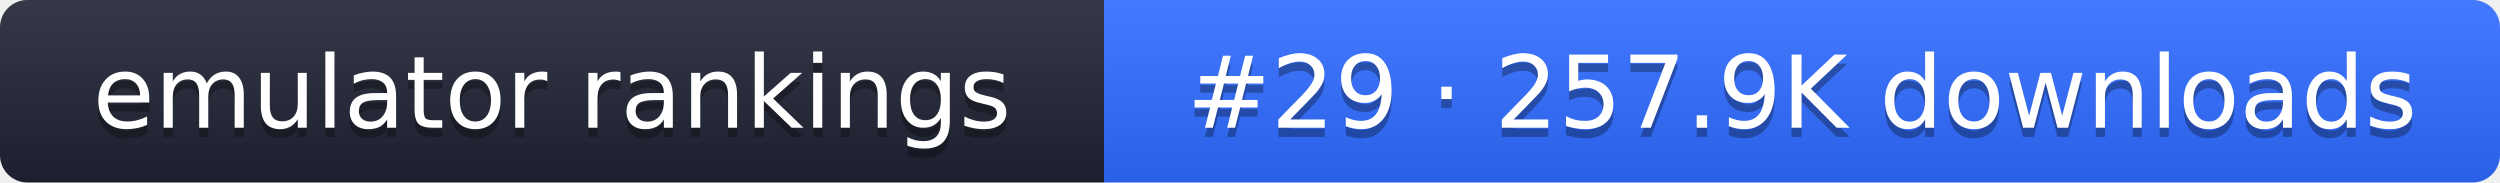
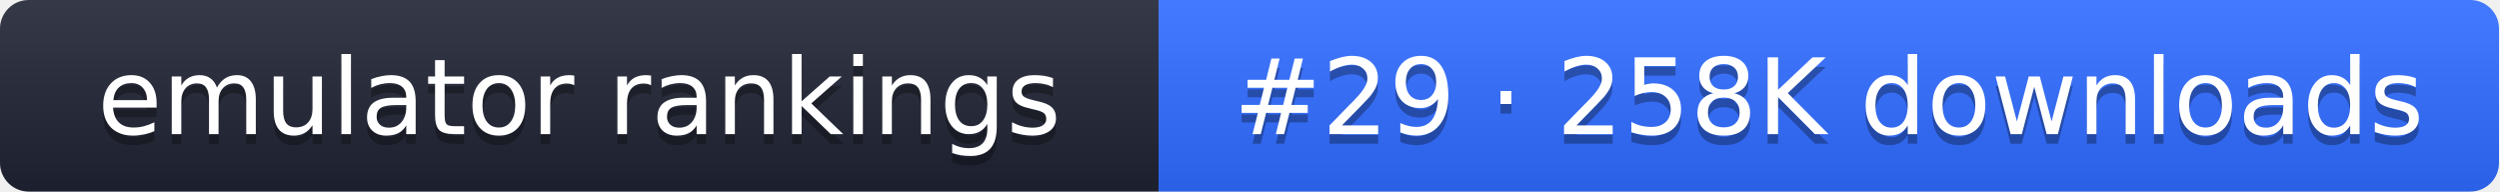
- <svg xmlns="http://www.w3.org/2000/svg" width="274" height="20" role="img" aria-label="emulator rankings: #29 · 257.9K downloads">
+ <svg xmlns="http://www.w3.org/2000/svg" width="261" height="20" role="img" aria-label="emulator rankings: #29 · 258K downloads">
  <linearGradient id="g" x2="0" y2="100%">
    <stop offset="0" stop-color="#fff" stop-opacity=".1" />
    <stop offset="1" stop-opacity=".1" />
  </linearGradient>
  <clipPath id="r">
-     <rect width="274" height="20" rx="3" fill="#fff" />
+     <rect width="261" height="20" rx="3" fill="#fff" />
  </clipPath>
  <g clip-path="url(#r)">
    <rect width="121" height="20" fill="#1f2433" />
-     <rect x="121" width="153" height="20" fill="#2f6bff" />
-     <rect width="274" height="20" fill="url(#g)" />
+     <rect x="121" width="140" height="20" fill="#2f6bff" />
+     <rect width="261" height="20" fill="url(#g)" />
  </g>
  <g fill="#fff" text-anchor="middle" font-family="Verdana,DejaVu Sans,sans-serif" font-size="11">
    <text x="60.5" y="15" fill="#010101" fill-opacity=".3">emulator rankings</text>
    <text x="60.5" y="14">emulator rankings</text>
-     <text x="197.5" y="15" fill="#010101" fill-opacity=".3">#29 · 257.9K downloads</text>
-     <text x="197.5" y="14">#29 · 257.9K downloads</text>
+     <text x="191" y="15" fill="#010101" fill-opacity=".3">#29 · 258K downloads</text>
+     <text x="191" y="14">#29 · 258K downloads</text>
  </g>
</svg>
